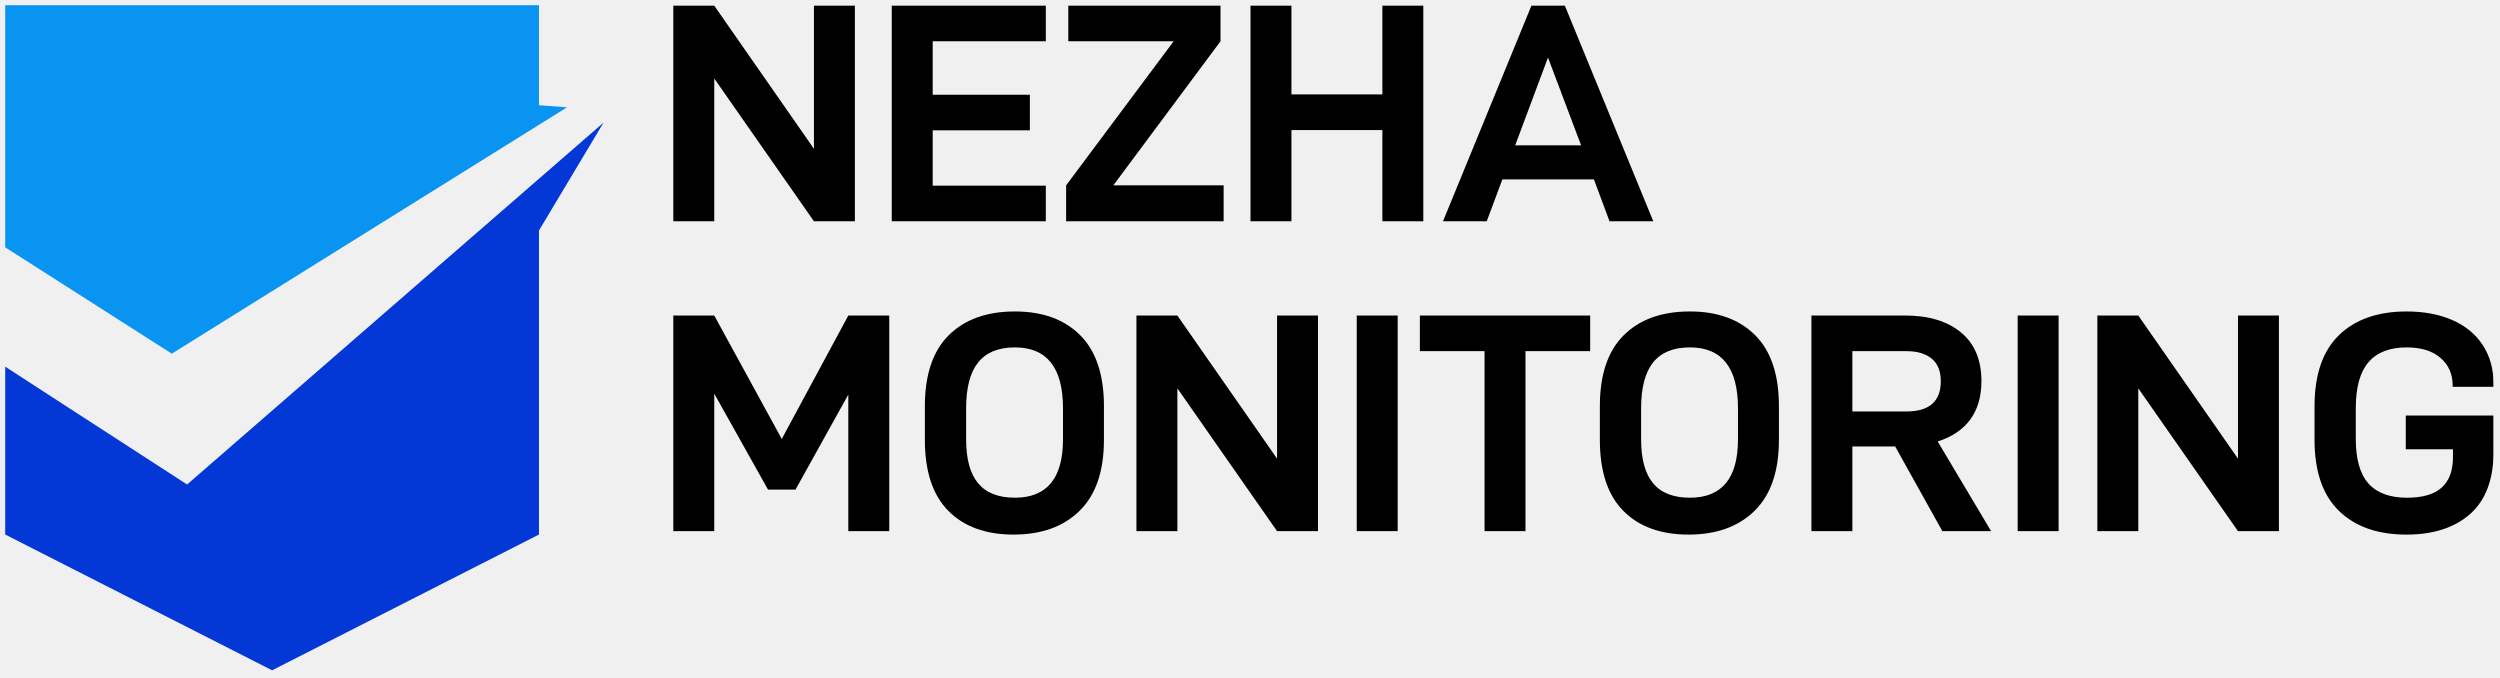
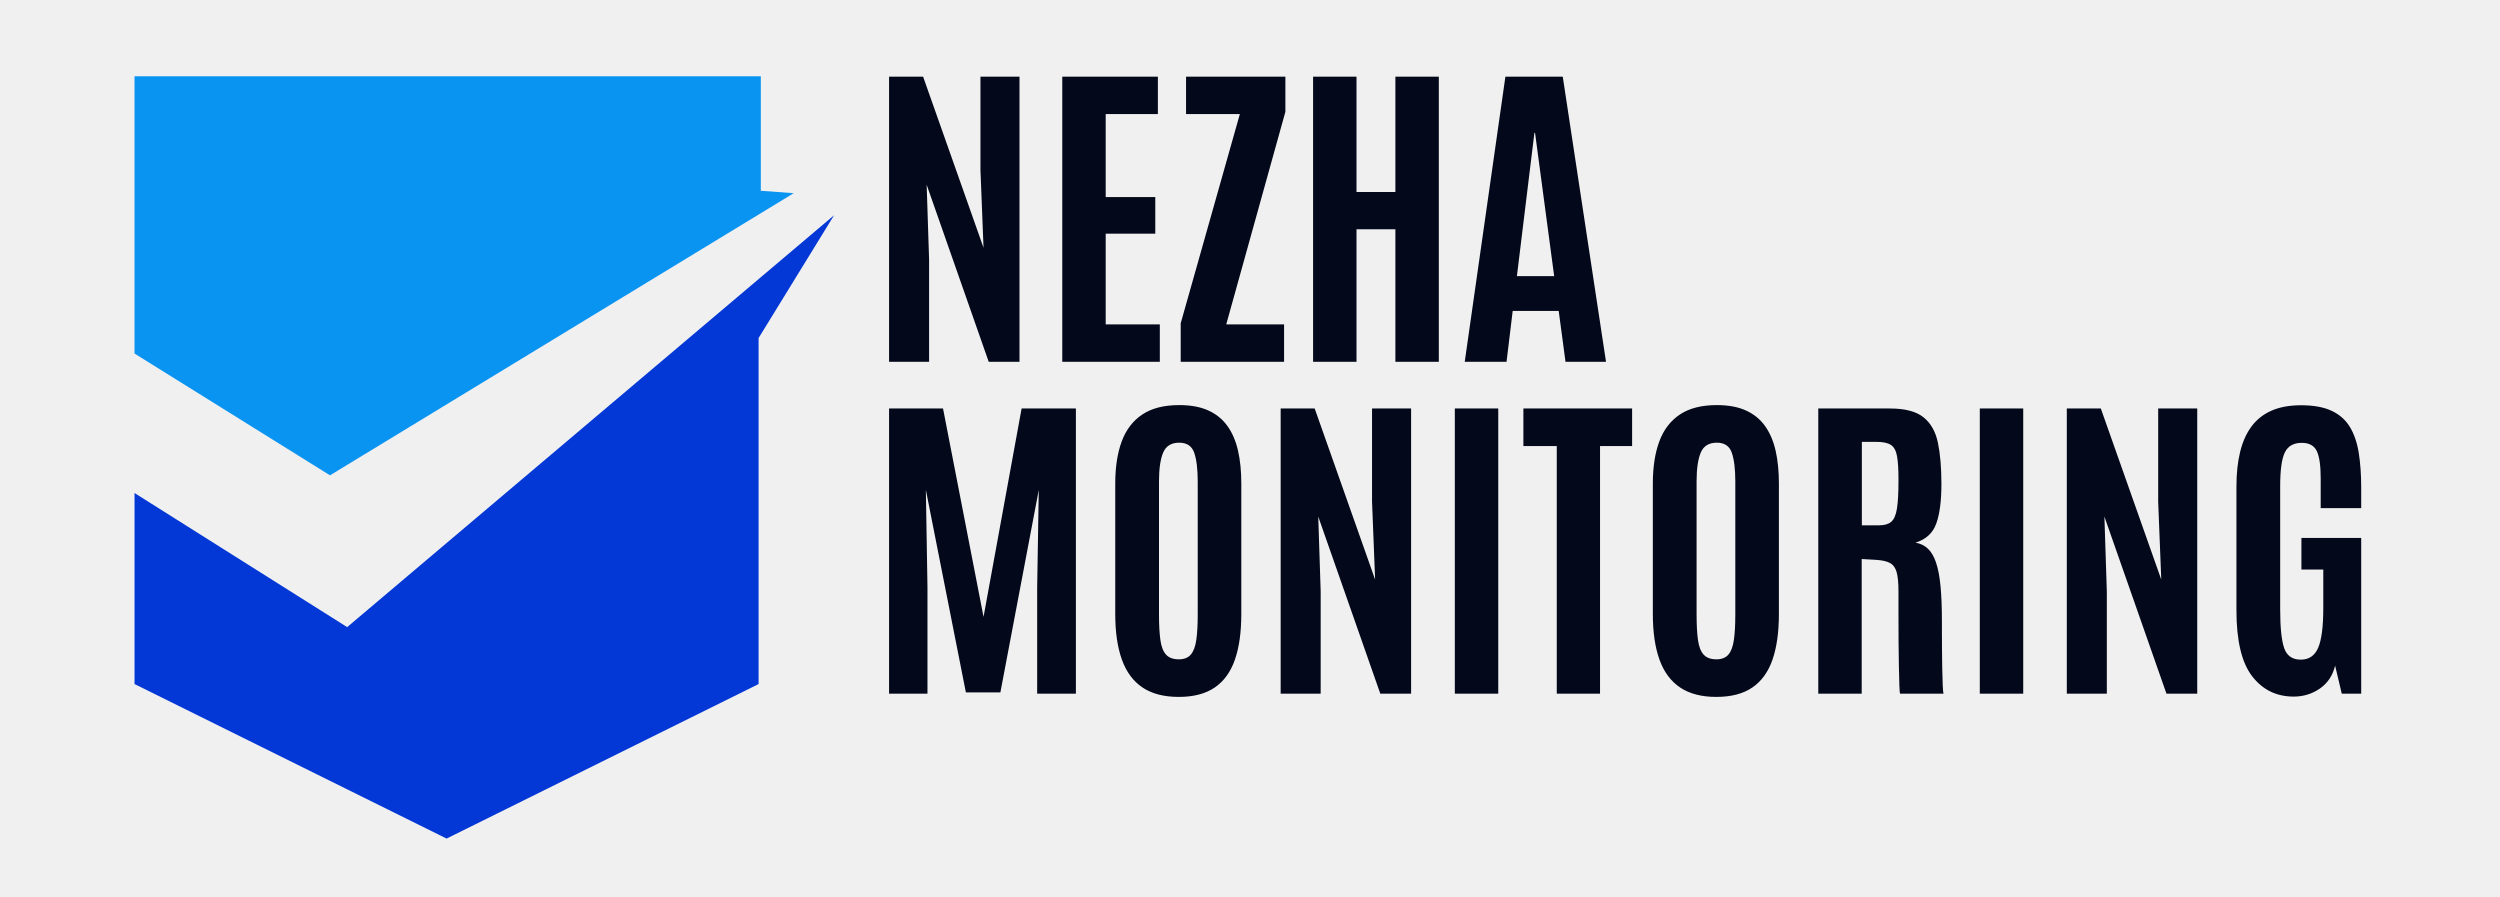
- <svg xmlns="http://www.w3.org/2000/svg" xmlns:xlink="http://www.w3.org/1999/xlink" width="480" height="130">
-   <defs>
-     <path id="a" d="M0 127.696h477.771V0H0z" />
-   </defs>
+ <svg xmlns="http://www.w3.org/2000/svg" width="557.5" height="200">
  <g fill="none" fill-rule="evenodd">
-     <path fill="#0A94F2" d="M1 1v46.489l31.984 20.417 75.881-47.299-5.383-.407V1z" />
-     <path fill="#0338D6" d="M35.92 93.024 1 70.403v32.227l51.242 26.066 51.24-26.066V44.257l12.396-20.713z" />
-     <path fill="#000" d="M156.277 1.089v27.48l-19.14-27.48h-7.86v41.399h7.86V15.069l19.14 27.419h7.86V1.089zM171.216 1.089v41.399h29.58v-6.839h-21.719V25.028h18.658v-6.839h-18.658V7.928h21.719V1.089zM205.116 1.089v6.839h20.22l-20.64 27.661v6.899h30.241v-6.899h-21.18l20.579-27.661V1.089zM265.416 1.089v17.04h-17.46V1.089h-7.861v41.399h7.861V24.969h17.46v17.519h7.859V1.089zM294.034 1.089l-16.98 41.399h8.399l3-8.04h17.58l3 8.04h8.4l-16.98-41.4h-6.42Zm3.18 9.959 6.36 16.86h-12.66l6.3-16.86ZM170.737 60.581v41.4h-7.86v-26.22l-10.14 18.24h-5.28l-10.32-18.42v26.4h-7.86v-41.4h7.86l12.96 23.7 12.78-23.7z" />
-     <g transform="translate(1 1)">
-       <path d="M203.096 83.34V77.4c0-7.8-3.081-11.7-9.24-11.7-3.16 0-5.511.96-7.05 2.88-1.541 1.92-2.311 4.86-2.311 8.82v5.94c0 3.802.77 6.622 2.311 8.46 1.539 1.84 3.89 2.76 7.05 2.76 6.159 0 9.24-3.74 9.24-11.22m-22.021 13.74c-3-3.038-4.5-7.578-4.5-13.62v-6.48c0-6.038 1.531-10.578 4.59-13.62 3.061-3.038 7.29-4.56 12.691-4.56 5.319 0 9.5 1.522 12.54 4.56 3.039 3.042 4.559 7.582 4.559 13.62v6.48c0 6-1.55 10.53-4.649 13.59-3.101 3.06-7.331 4.59-12.69 4.59-5.361 0-9.541-1.52-12.541-4.56M252.056 59.581v41.4h-7.86l-19.14-27.42v27.42h-7.86v-41.4h7.86l19.14 27.48v-27.48z" fill="#000" />
-       <mask id="b" fill="#fff">
-         <use xlink:href="#a" />
-       </mask>
-       <path fill="#000" mask="url(#b)" d="M259.495 100.981h7.859v-41.4h-7.859zM304.314 66.421h-12.42v34.56h-7.859v-34.56h-12.42v-6.84h32.699zM332.694 83.34V77.4c0-7.8-3.081-11.7-9.24-11.7-3.16 0-5.511.96-7.05 2.88-1.541 1.92-2.311 4.86-2.311 8.82v5.94c0 3.802.77 6.622 2.31 8.46 1.54 1.84 3.89 2.76 7.05 2.76 6.16 0 9.24-3.74 9.24-11.22m-22.02 13.74c-3-3.038-4.5-7.578-4.5-13.62v-6.48c0-6.038 1.53-10.578 4.59-13.62 3.06-3.038 7.29-4.56 12.69-4.56 5.32 0 9.5 1.522 12.54 4.56 3.04 3.042 4.56 7.582 4.56 13.62v6.48c0 6-1.55 10.53-4.65 13.59-3.1 3.06-7.33 4.59-12.69 4.59-5.36 0-9.54-1.52-12.54-4.56M354.654 78.001h10.38c4.399 0 6.599-1.94 6.599-5.82 0-1.92-.58-3.36-1.74-4.32-1.16-.96-2.78-1.44-4.86-1.44h-10.38v11.58Zm8.22 6.72h-8.22v16.26h-7.86v-41.4h18c4.519 0 8.089 1.08 10.71 3.24 2.619 2.16 3.929 5.28 3.929 9.36 0 2.961-.71 5.41-2.13 7.35-1.42 1.941-3.51 3.35-6.27 4.23l10.26 17.22h-9.36l-9.06-16.26ZM386.393 100.981h7.859v-41.4h-7.859zM436.552 59.581v41.4h-7.86l-19.14-27.42v27.42h-7.86v-41.4h7.86l19.14 27.48v-27.48zM448.072 97.081c-3.12-3.04-4.681-7.58-4.681-13.62v-6.48c0-6.04 1.56-10.58 4.68-13.62 3.12-3.039 7.46-4.56 13.02-4.56 3.32 0 6.24.55 8.76 1.65 2.52 1.101 4.47 2.71 5.85 4.83s2.07 4.62 2.07 7.5v.48h-7.86v-.24c0-2.199-.78-3.969-2.34-5.31-1.56-1.34-3.72-2.01-6.48-2.01-3.28 0-5.73.95-7.35 2.85-1.62 1.9-2.43 4.83-2.43 8.79v5.94c0 3.88.81 6.73 2.43 8.55 1.62 1.82 4.09 2.73 7.41 2.73 3 0 5.22-.65 6.66-1.95 1.44-1.3 2.16-3.249 2.16-5.85v-1.5h-9.06v-6.48h16.86v6.84c0 5.36-1.49 9.37-4.47 12.03-2.98 2.66-7.07 3.99-12.27 3.99-5.52 0-9.84-1.52-12.96-4.56" />
-     </g>
+     <path fill="#0A94F2" d="M30 17v61.84L73.588 106 177 43.082l-7.336-.542V17z" />
+     <path fill="#0338D6" d="M77.42 139.845L30 109.943v42.6L99.585 187l69.582-34.457V75.38L186 48z" />
  </g>
+   <style>
+         #text {
+             fill: #03081A;
+         }
+         @media (prefers-color-scheme: dark) {
+             #text {
+                 fill: white;
+             }
+         }
+     </style>
+   <path id="text" d="M 253.263 51.073 L 253.263 -12.521 L 260.85 -12.521 L 274.328 25.636 L 273.641 8.292 L 273.641 -12.521 L 282.349 -12.521 L 282.349 51.073 L 275.484 51.073 L 261.645 11.58 L 262.187 28.273 L 262.187 51.073 Z M 291.887 51.073 L 291.887 -12.521 L 313.205 -12.521 L 313.205 -4.174 L 301.57 -4.174 L 301.57 14.326 L 312.627 14.326 L 312.627 22.492 L 301.57 22.492 L 301.57 42.726 L 313.638 42.726 L 313.638 51.073 Z M 318.297 51.073 L 318.297 42.473 L 331.485 -4.174 L 319.489 -4.174 L 319.489 -12.521 L 341.639 -12.521 L 341.639 -4.68 L 328.45 42.726 L 341.35 42.726 L 341.35 51.073 Z M 347.817 51.073 L 347.817 -12.521 L 357.501 -12.521 L 357.501 13.206 L 366.173 13.206 L 366.173 -12.521 L 375.856 -12.521 L 375.856 51.073 L 366.173 51.073 L 366.173 21.516 L 357.501 21.516 L 357.501 51.073 Z M 381.635 51.073 L 390.704 -12.521 L 403.495 -12.521 L 413.142 51.073 L 404.109 51.073 L 402.592 39.727 L 392.33 39.727 L 390.957 51.073 Z M 393.269 31.959 L 401.58 31.959 L 397.316 0.017 L 397.172 0.017 Z" transform="matrix(1, 0, 0, 1, -54.99994, 29.61538)" style="white-space: pre;" />
+   <path id="text" d="M 253.263 125.073 L 253.263 61.479 L 265.295 61.479 L 274.328 107.946 L 282.819 61.479 L 294.924 61.479 L 294.924 125.073 L 286.288 125.073 L 286.288 101.37 L 286.649 79.618 L 278.086 124.784 L 270.389 124.784 L 261.465 79.618 L 261.826 101.37 L 261.826 125.073 Z M 317.865 125.796 Q 312.914 125.796 309.789 123.7 Q 306.663 121.604 305.182 117.485 Q 303.701 113.366 303.701 107.296 L 303.701 78.209 Q 303.701 72.717 305.146 68.814 Q 306.591 64.912 309.735 62.816 Q 312.878 60.72 317.973 60.72 Q 321.803 60.72 324.441 61.913 Q 327.078 63.105 328.704 65.364 Q 330.33 67.622 331.071 70.856 Q 331.812 74.09 331.812 78.209 L 331.812 107.296 Q 331.812 113.366 330.385 117.485 Q 328.957 121.604 325.886 123.7 Q 322.815 125.796 317.865 125.796 Z M 317.865 117.413 Q 319.671 117.413 320.575 116.329 Q 321.478 115.245 321.785 113.023 Q 322.092 110.801 322.092 107.404 L 322.092 77.775 Q 322.092 73.62 321.315 71.362 Q 320.538 69.103 317.973 69.103 Q 315.335 69.103 314.396 71.289 Q 313.456 73.475 313.456 77.739 L 313.456 107.404 Q 313.456 110.873 313.764 113.095 Q 314.071 115.317 315.028 116.365 Q 315.986 117.413 317.865 117.413 Z M 340.587 125.073 L 340.587 61.479 L 348.174 61.479 L 361.652 99.635 L 360.966 82.292 L 360.966 61.479 L 369.674 61.479 L 369.674 125.073 L 362.808 125.073 L 348.969 85.58 L 349.511 102.273 L 349.511 125.073 Z M 379.427 125.073 L 379.427 61.479 L 389.111 61.479 L 389.111 125.073 Z M 402.16 125.073 L 402.16 69.862 L 394.716 69.862 L 394.716 61.479 L 418.961 61.479 L 418.961 69.862 L 411.807 69.862 L 411.807 125.073 Z M 437.747 125.796 Q 432.797 125.796 429.672 123.7 Q 426.546 121.604 425.065 117.485 Q 423.583 113.366 423.583 107.296 L 423.583 78.209 Q 423.583 72.717 425.029 68.814 Q 426.474 64.912 429.618 62.816 Q 432.761 60.72 437.856 60.72 Q 441.686 60.72 444.324 61.913 Q 446.961 63.105 448.587 65.364 Q 450.213 67.622 450.954 70.856 Q 451.695 74.09 451.695 78.209 L 451.695 107.296 Q 451.695 113.366 450.267 117.485 Q 448.84 121.604 445.769 123.7 Q 442.698 125.796 437.747 125.796 Z M 437.747 117.413 Q 439.554 117.413 440.457 116.329 Q 441.361 115.245 441.668 113.023 Q 441.975 110.801 441.975 107.404 L 441.975 77.775 Q 441.975 73.62 441.198 71.362 Q 440.421 69.103 437.856 69.103 Q 435.218 69.103 434.279 71.289 Q 433.339 73.475 433.339 77.739 L 433.339 107.404 Q 433.339 110.873 433.646 113.095 Q 433.953 115.317 434.911 116.365 Q 435.868 117.413 437.747 117.413 Z M 460.476 125.073 L 460.476 61.479 L 476.482 61.479 Q 481.469 61.479 483.926 63.43 Q 486.383 65.382 487.16 69.139 Q 487.936 72.897 487.936 78.317 Q 487.936 83.918 486.798 87.115 Q 485.66 90.313 482.155 91.397 Q 483.817 91.686 484.937 92.752 Q 486.058 93.818 486.744 95.86 Q 487.431 97.901 487.738 101.099 Q 488.045 104.297 488.045 108.922 Q 488.045 109.283 488.045 110.945 Q 488.045 112.607 488.063 114.865 Q 488.081 117.124 488.117 119.364 Q 488.153 121.604 488.226 123.194 Q 488.298 124.784 488.406 125.073 L 478.723 125.073 Q 478.614 124.892 478.56 123.212 Q 478.506 121.532 478.452 118.93 Q 478.397 116.329 478.379 113.33 Q 478.361 110.331 478.361 107.422 Q 478.361 104.513 478.361 102.273 Q 478.361 99.419 477.946 97.955 Q 477.53 96.492 476.428 95.914 Q 475.326 95.336 473.267 95.227 L 470.159 95.047 L 470.159 125.073 Z M 470.195 87.531 L 474.061 87.531 Q 475.832 87.531 476.753 86.736 Q 477.675 85.941 478.018 83.809 Q 478.361 81.677 478.361 77.667 L 478.361 77.269 Q 478.361 73.909 478.036 72.102 Q 477.711 70.296 476.681 69.609 Q 475.651 68.923 473.483 68.923 L 470.195 68.923 Z M 496.495 125.073 L 496.495 61.479 L 506.179 61.479 L 506.179 125.073 Z M 515.897 125.073 L 515.897 61.479 L 523.485 61.479 L 536.963 99.635 L 536.276 82.292 L 536.276 61.479 L 544.984 61.479 L 544.984 125.073 L 538.119 125.073 L 524.28 85.58 L 524.822 102.273 L 524.822 125.073 Z M 566.481 125.723 Q 560.736 125.723 557.231 121.189 Q 553.726 116.654 553.726 106.465 L 553.726 78.823 Q 553.726 74.559 554.539 71.199 Q 555.352 67.839 557.068 65.508 Q 558.785 63.177 561.531 61.967 Q 564.277 60.757 568.143 60.757 Q 572.335 60.757 574.972 62.003 Q 577.61 63.25 579.037 65.616 Q 580.464 67.983 581.006 71.416 Q 581.548 74.848 581.548 79.184 L 581.548 83.701 L 572.515 83.701 L 572.515 77.052 Q 572.515 72.753 571.63 70.946 Q 570.745 69.139 568.288 69.139 Q 565.578 69.139 564.53 71.253 Q 563.482 73.367 563.482 78.751 L 563.482 106.32 Q 563.482 112.318 564.367 114.902 Q 565.253 117.485 568.071 117.485 Q 570.817 117.485 571.955 114.829 Q 573.093 112.174 573.093 105.959 L 573.093 97.395 L 568.215 97.395 L 568.215 90.349 L 581.548 90.349 L 581.548 125.073 L 577.213 125.073 L 575.731 118.822 Q 574.936 122.11 572.353 123.917 Q 569.769 125.723 566.481 125.723 Z" transform="matrix(1, 0, 0, 1, -54.99994, 29.61538)" style="white-space: pre;" />
</svg>
